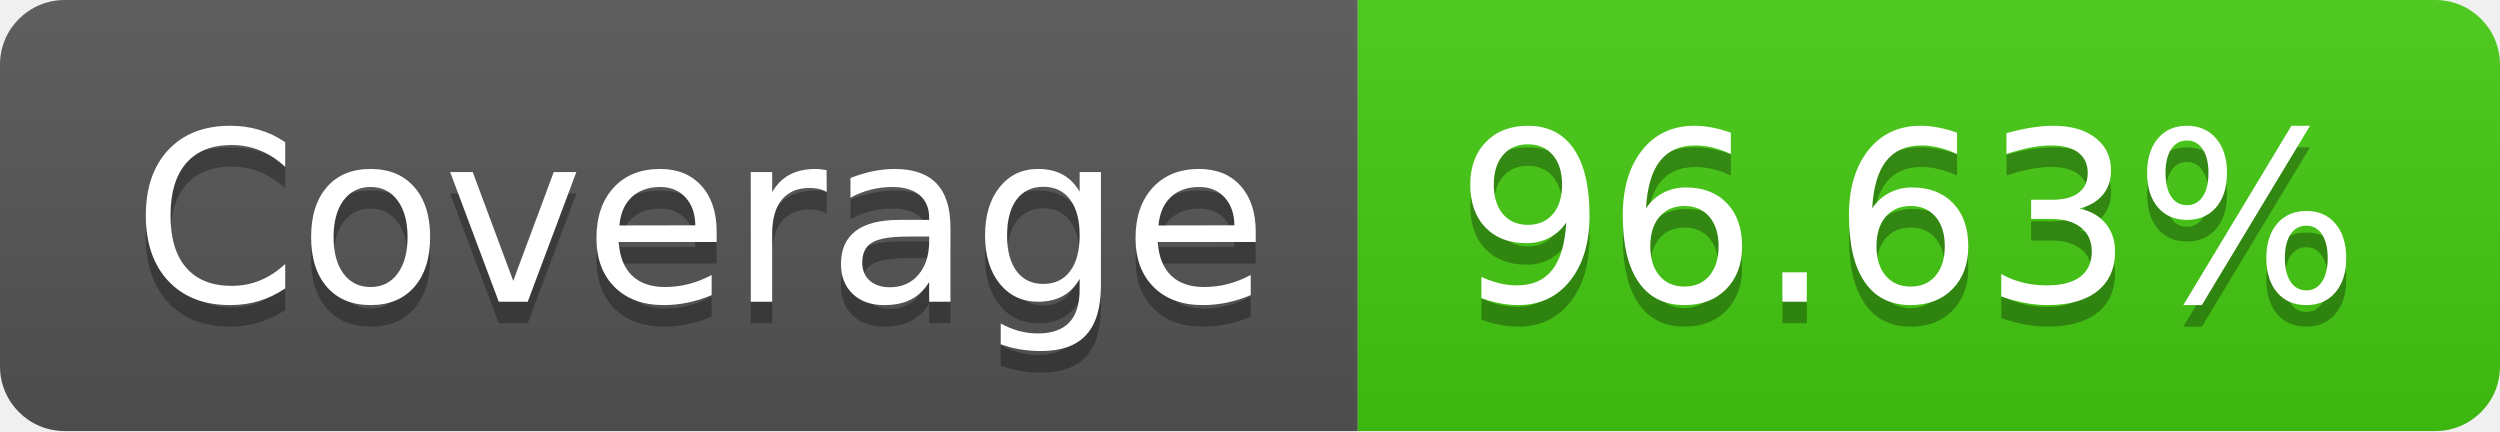
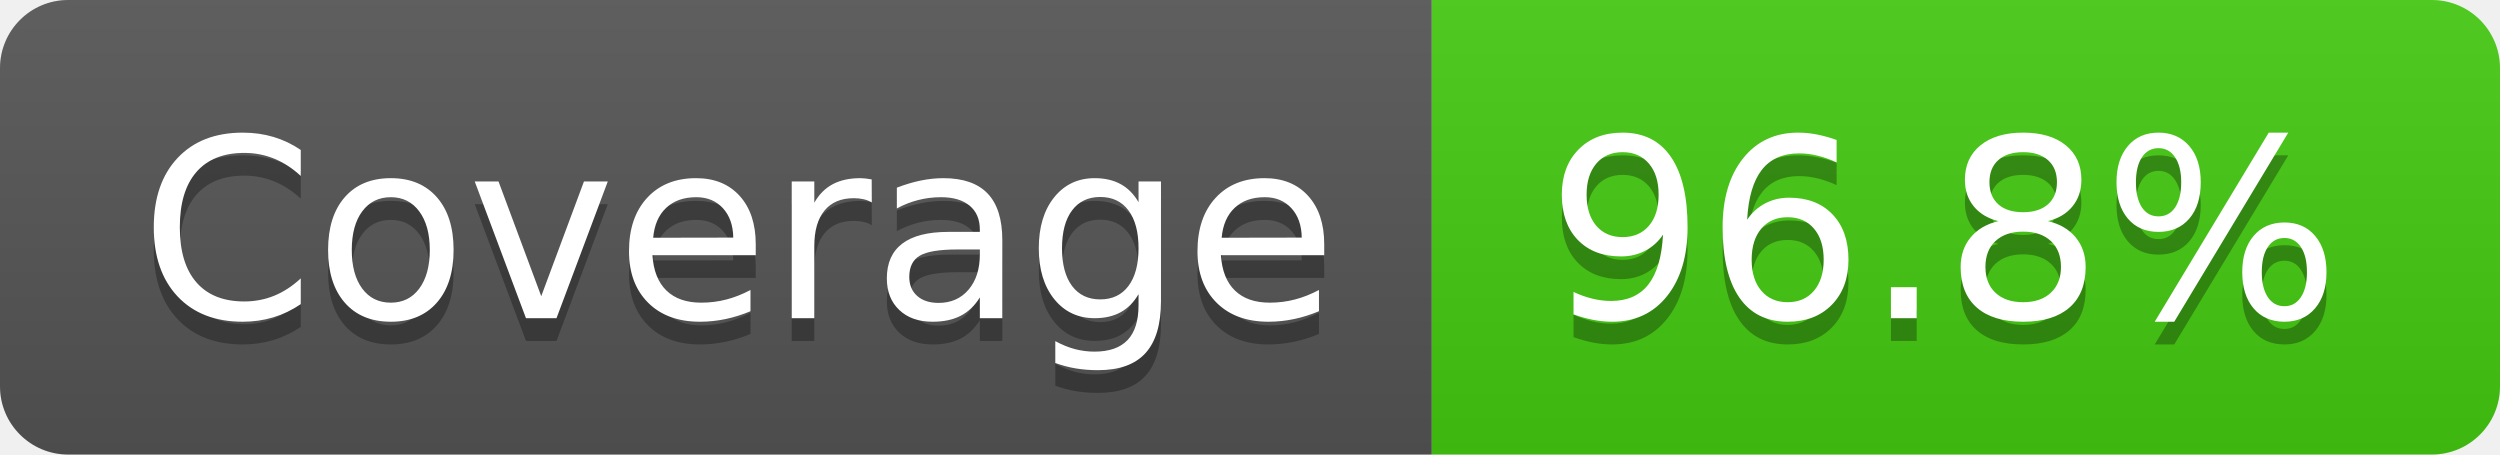
- <svg xmlns="http://www.w3.org/2000/svg" width="116" height="20" role="img" aria-label="Coverage: 96.63%">
+ <svg xmlns="http://www.w3.org/2000/svg" width="110" height="20" role="img" aria-label="Coverage: 96.8%">
  <linearGradient id="s" x2="0" y2="100%">
    <stop offset="0" stop-color="#bbb" stop-opacity=".1" />
    <stop offset="1" stop-opacity=".1" />
  </linearGradient>
  <clipPath id="r">
-     <rect width="116" height="20" rx="3" fill="#fff" />
+     <rect width="110" height="20" rx="3" fill="#fff" />
  </clipPath>
  <g clip-path="url(#r)">
    <rect width="63" height="20" fill="#555" />
-     <rect x="63" width="53" height="20" fill="#4c1" />
-     <rect width="116" height="20" fill="url(#s)" />
+     <rect x="63" width="47" height="20" fill="#4c1" />
+     <rect width="110" height="20" fill="url(#s)" />
  </g>
  <g fill="#fff" text-anchor="middle" font-family="Verdana,Geneva,DejaVu Sans,sans-serif" text-rendering="geometricPrecision" font-size="110">
    <text aria-hidden="true" x="325" y="150" fill="#010101" fill-opacity=".3" transform="scale(.1)" textLength="530">Coverage</text>
    <text x="325" y="140" transform="scale(.1)" fill="#fff" textLength="530">Coverage</text>
-     <text aria-hidden="true" x="885" y="150" fill="#010101" fill-opacity=".3" transform="scale(.1)" textLength="430">96.63%</text>
-     <text x="885" y="140" transform="scale(.1)" fill="#fff" textLength="430">96.63%</text>
+     <text aria-hidden="true" x="855" y="150" fill="#010101" fill-opacity=".3" transform="scale(.1)" textLength="370">96.8%</text>
+     <text x="855" y="140" transform="scale(.1)" fill="#fff" textLength="370">96.8%</text>
  </g>
</svg>
